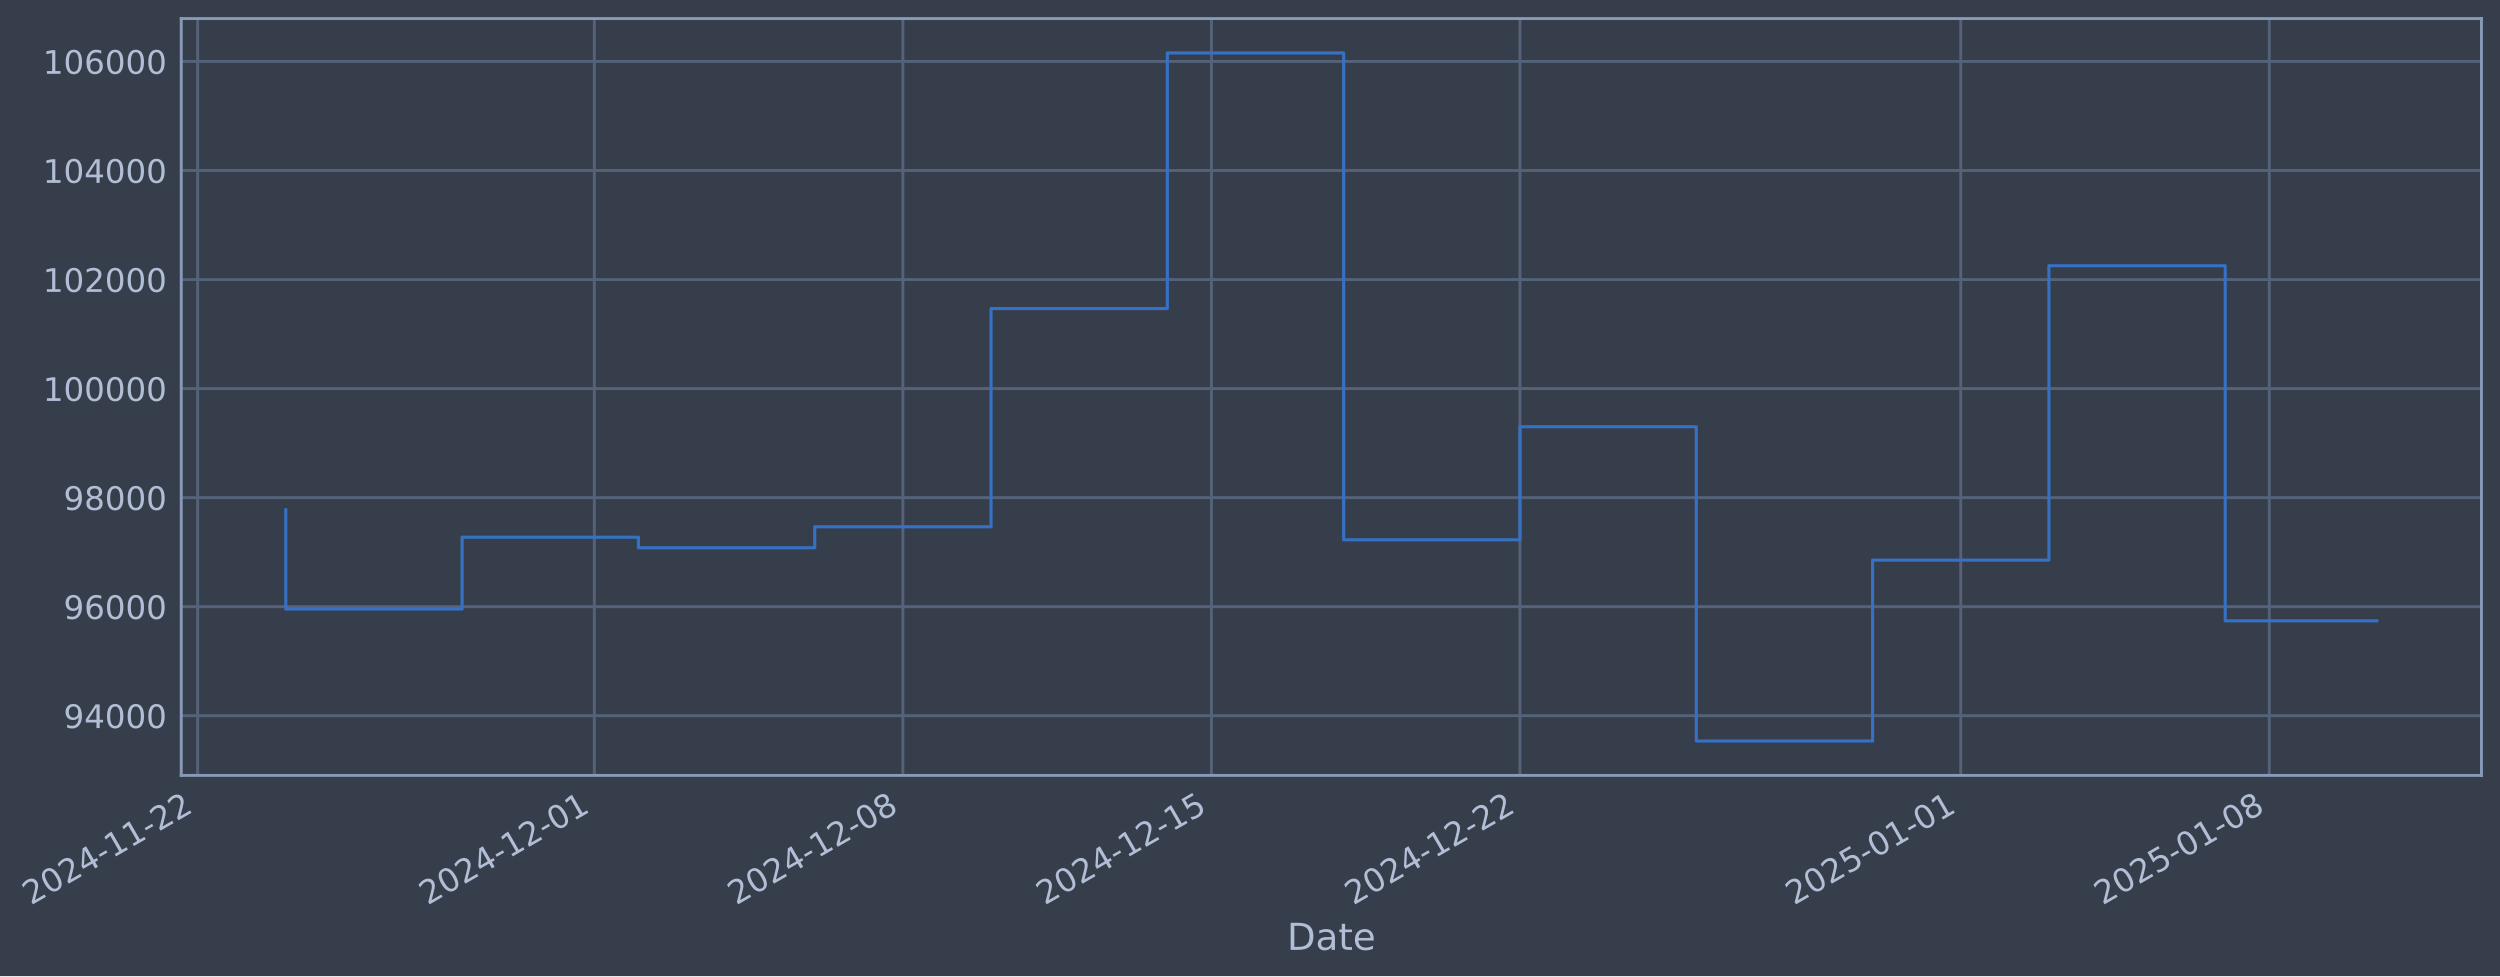
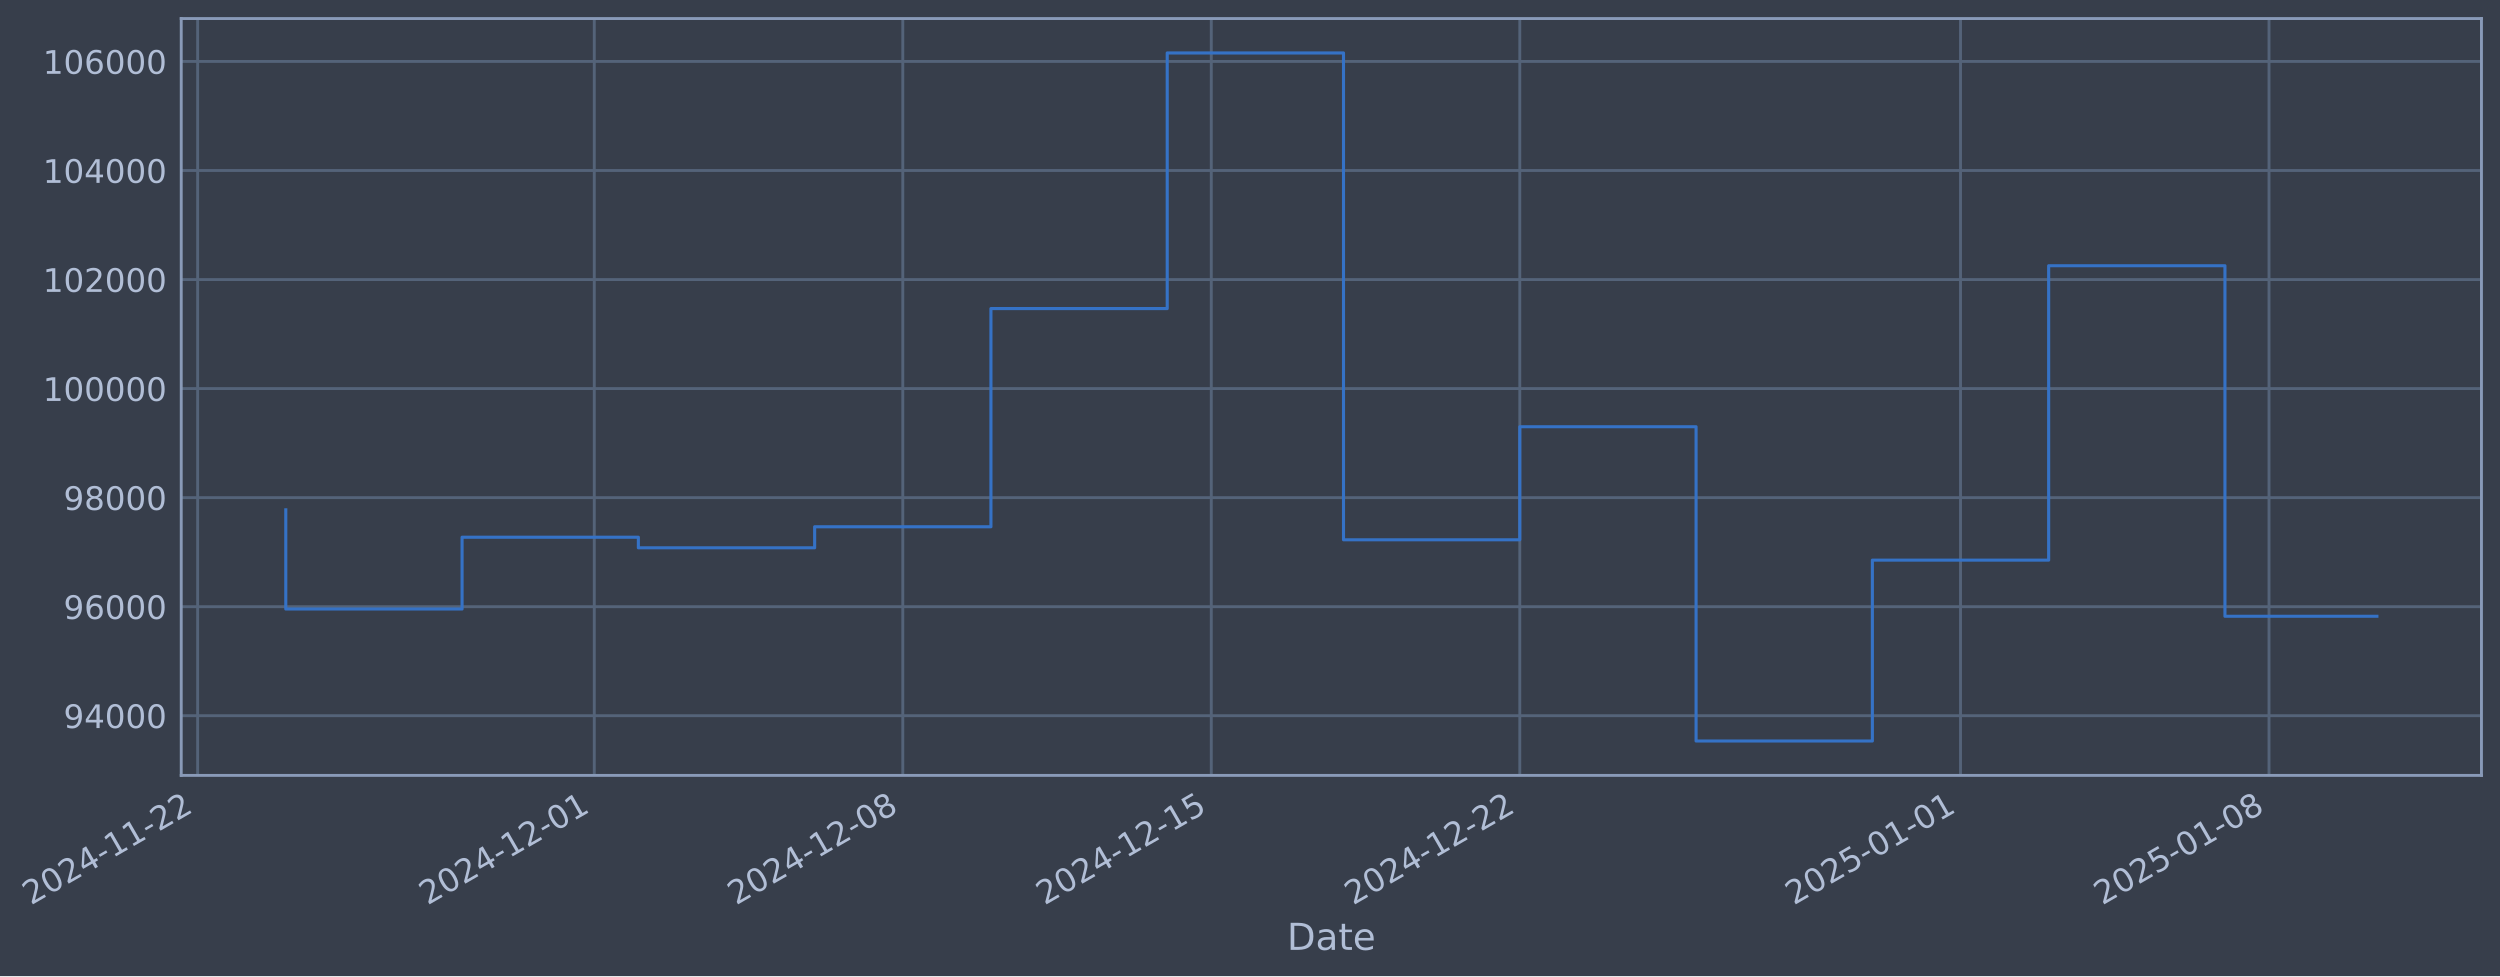
- <svg xmlns="http://www.w3.org/2000/svg" xmlns:xlink="http://www.w3.org/1999/xlink" width="970.347pt" height="378.87pt" viewBox="0 0 970.347 378.87" version="1.1">
+ <svg xmlns="http://www.w3.org/2000/svg" xmlns:xlink="http://www.w3.org/1999/xlink" width="970.342pt" height="378.87pt" viewBox="0 0 970.342 378.87" version="1.1">
  <defs>
    <style type="text/css">*{stroke-linejoin: round; stroke-linecap: butt}</style>
  </defs>
  <g id="figure_1">
    <g id="patch_1">
-       <path d="M 0 378.87  L 970.347 378.87  L 970.347 0  L 0 0  z " style="fill: #373e4b" />
+       <path d="M 0 378.87  L 970.342 378.87  L 970.342 0  L 0 0  z " style="fill: #373e4b" />
    </g>
    <g id="axes_1">
      <g id="patch_2">
-         <path d="M 70.347 300.96  L 963.147 300.96  L 963.147 7.2  L 70.347 7.2  z " style="fill: #373e4b" />
+         <path d="M 70.342 300.96  L 963.142 300.96  L 963.142 7.2  L 70.342 7.2  z " style="fill: #373e4b" />
      </g>
      <g id="matplotlib.axis_1">
        <g id="xtick_1">
          <g id="line2d_1">
-             <path d="M 76.713 300.96  L 76.713 7.2  " clip-path="url(#pc4fcae248f)" style="fill: none; stroke: #546379; stroke-width: 1.12; stroke-linecap: square" />
+             <path d="M 76.713 300.96  L 76.713 7.2  " clip-path="url(#p3814841cf4)" style="fill: none; stroke: #546379; stroke-width: 1.12; stroke-linecap: square" />
          </g>
          <g id="line2d_2" />
          <g id="text_1">
            <g style="fill: #b1bed6" transform="translate(11.98702 351.4642) rotate(-30) scale(0.126 -0.126)">
              <defs>
                <path id="DejaVuSans-32" d="M 1228 531  L 3431 531  L 3431 0  L 469 0  L 469 531  Q 828 903 1448 1529  Q 2069 2156 2228 2338  Q 2531 2678 2651 2914  Q 2772 3150 2772 3378  Q 2772 3750 2511 3984  Q 2250 4219 1831 4219  Q 1534 4219 1204 4116  Q 875 4013 500 3803  L 500 4441  Q 881 4594 1212 4672  Q 1544 4750 1819 4750  Q 2544 4750 2975 4387  Q 3406 4025 3406 3419  Q 3406 3131 3298 2873  Q 3191 2616 2906 2266  Q 2828 2175 2409 1742  Q 1991 1309 1228 531  z " transform="scale(0.015625)" />
                <path id="DejaVuSans-30" d="M 2034 4250  Q 1547 4250 1301 3770  Q 1056 3291 1056 2328  Q 1056 1369 1301 889  Q 1547 409 2034 409  Q 2525 409 2770 889  Q 3016 1369 3016 2328  Q 3016 3291 2770 3770  Q 2525 4250 2034 4250  z M 2034 4750  Q 2819 4750 3233 4129  Q 3647 3509 3647 2328  Q 3647 1150 3233 529  Q 2819 -91 2034 -91  Q 1250 -91 836 529  Q 422 1150 422 2328  Q 422 3509 836 4129  Q 1250 4750 2034 4750  z " transform="scale(0.015625)" />
                <path id="DejaVuSans-34" d="M 2419 4116  L 825 1625  L 2419 1625  L 2419 4116  z M 2253 4666  L 3047 4666  L 3047 1625  L 3713 1625  L 3713 1100  L 3047 1100  L 3047 0  L 2419 0  L 2419 1100  L 313 1100  L 313 1709  L 2253 4666  z " transform="scale(0.015625)" />
                <path id="DejaVuSans-2d" d="M 313 2009  L 1997 2009  L 1997 1497  L 313 1497  L 313 2009  z " transform="scale(0.015625)" />
                <path id="DejaVuSans-31" d="M 794 531  L 1825 531  L 1825 4091  L 703 3866  L 703 4441  L 1819 4666  L 2450 4666  L 2450 531  L 3481 531  L 3481 0  L 794 0  L 794 531  z " transform="scale(0.015625)" />
              </defs>
              <use xlink:href="#DejaVuSans-32" />
              <use xlink:href="#DejaVuSans-30" transform="translate(63.62305 0)" />
              <use xlink:href="#DejaVuSans-32" transform="translate(127.2461 0)" />
              <use xlink:href="#DejaVuSans-34" transform="translate(190.8691 0)" />
              <use xlink:href="#DejaVuSans-2d" transform="translate(254.4922 0)" />
              <use xlink:href="#DejaVuSans-31" transform="translate(290.5762 0)" />
              <use xlink:href="#DejaVuSans-31" transform="translate(354.1992 0)" />
              <use xlink:href="#DejaVuSans-2d" transform="translate(417.8223 0)" />
              <use xlink:href="#DejaVuSans-32" transform="translate(453.9062 0)" />
              <use xlink:href="#DejaVuSans-32" transform="translate(517.5293 0)" />
            </g>
          </g>
        </g>
        <g id="xtick_2">
          <g id="line2d_3">
-             <path d="M 230.686 300.96  L 230.686 7.2  " clip-path="url(#pc4fcae248f)" style="fill: none; stroke: #546379; stroke-width: 1.12; stroke-linecap: square" />
+             <path d="M 230.665 300.96  L 230.665 7.2  " clip-path="url(#p3814841cf4)" style="fill: none; stroke: #546379; stroke-width: 1.12; stroke-linecap: square" />
          </g>
          <g id="line2d_4" />
          <g id="text_2">
-             <g style="fill: #b1bed6" transform="translate(165.961 351.4642) rotate(-30) scale(0.126 -0.126)">
+             <g style="fill: #b1bed6" transform="translate(165.9393 351.4642) rotate(-30) scale(0.126 -0.126)">
              <use xlink:href="#DejaVuSans-32" />
              <use xlink:href="#DejaVuSans-30" transform="translate(63.62305 0)" />
              <use xlink:href="#DejaVuSans-32" transform="translate(127.2461 0)" />
              <use xlink:href="#DejaVuSans-34" transform="translate(190.8691 0)" />
              <use xlink:href="#DejaVuSans-2d" transform="translate(254.4922 0)" />
              <use xlink:href="#DejaVuSans-31" transform="translate(290.5762 0)" />
              <use xlink:href="#DejaVuSans-32" transform="translate(354.1992 0)" />
              <use xlink:href="#DejaVuSans-2d" transform="translate(417.8223 0)" />
              <use xlink:href="#DejaVuSans-30" transform="translate(453.9062 0)" />
              <use xlink:href="#DejaVuSans-31" transform="translate(517.5293 0)" />
            </g>
          </g>
        </g>
        <g id="xtick_3">
          <g id="line2d_5">
-             <path d="M 350.444 300.96  L 350.444 7.2  " clip-path="url(#pc4fcae248f)" style="fill: none; stroke: #546379; stroke-width: 1.12; stroke-linecap: square" />
+             <path d="M 350.406 300.96  L 350.406 7.2  " clip-path="url(#p3814841cf4)" style="fill: none; stroke: #546379; stroke-width: 1.12; stroke-linecap: square" />
          </g>
          <g id="line2d_6" />
          <g id="text_3">
-             <g style="fill: #b1bed6" transform="translate(285.7185 351.4642) rotate(-30) scale(0.126 -0.126)">
+             <g style="fill: #b1bed6" transform="translate(285.68 351.4642) rotate(-30) scale(0.126 -0.126)">
              <defs>
                <path id="DejaVuSans-38" d="M 2034 2216  Q 1584 2216 1326 1975  Q 1069 1734 1069 1313  Q 1069 891 1326 650  Q 1584 409 2034 409  Q 2484 409 2743 651  Q 3003 894 3003 1313  Q 3003 1734 2745 1975  Q 2488 2216 2034 2216  z M 1403 2484  Q 997 2584 770 2862  Q 544 3141 544 3541  Q 544 4100 942 4425  Q 1341 4750 2034 4750  Q 2731 4750 3128 4425  Q 3525 4100 3525 3541  Q 3525 3141 3298 2862  Q 3072 2584 2669 2484  Q 3125 2378 3379 2068  Q 3634 1759 3634 1313  Q 3634 634 3220 271  Q 2806 -91 2034 -91  Q 1263 -91 848 271  Q 434 634 434 1313  Q 434 1759 690 2068  Q 947 2378 1403 2484  z M 1172 3481  Q 1172 3119 1398 2916  Q 1625 2713 2034 2713  Q 2441 2713 2670 2916  Q 2900 3119 2900 3481  Q 2900 3844 2670 4047  Q 2441 4250 2034 4250  Q 1625 4250 1398 4047  Q 1172 3844 1172 3481  z " transform="scale(0.015625)" />
              </defs>
              <use xlink:href="#DejaVuSans-32" />
              <use xlink:href="#DejaVuSans-30" transform="translate(63.62305 0)" />
              <use xlink:href="#DejaVuSans-32" transform="translate(127.2461 0)" />
              <use xlink:href="#DejaVuSans-34" transform="translate(190.8691 0)" />
              <use xlink:href="#DejaVuSans-2d" transform="translate(254.4922 0)" />
              <use xlink:href="#DejaVuSans-31" transform="translate(290.5762 0)" />
              <use xlink:href="#DejaVuSans-32" transform="translate(354.1992 0)" />
              <use xlink:href="#DejaVuSans-2d" transform="translate(417.8223 0)" />
              <use xlink:href="#DejaVuSans-30" transform="translate(453.9062 0)" />
              <use xlink:href="#DejaVuSans-38" transform="translate(517.5293 0)" />
            </g>
          </g>
        </g>
        <g id="xtick_4">
          <g id="line2d_7">
-             <path d="M 470.202 300.96  L 470.202 7.2  " clip-path="url(#pc4fcae248f)" style="fill: none; stroke: #546379; stroke-width: 1.12; stroke-linecap: square" />
+             <path d="M 470.146 300.96  L 470.146 7.2  " clip-path="url(#p3814841cf4)" style="fill: none; stroke: #546379; stroke-width: 1.12; stroke-linecap: square" />
          </g>
          <g id="line2d_8" />
          <g id="text_4">
-             <g style="fill: #b1bed6" transform="translate(405.476 351.4642) rotate(-30) scale(0.126 -0.126)">
+             <g style="fill: #b1bed6" transform="translate(405.4207 351.4642) rotate(-30) scale(0.126 -0.126)">
              <defs>
                <path id="DejaVuSans-35" d="M 691 4666  L 3169 4666  L 3169 4134  L 1269 4134  L 1269 2991  Q 1406 3038 1543 3061  Q 1681 3084 1819 3084  Q 2600 3084 3056 2656  Q 3513 2228 3513 1497  Q 3513 744 3044 326  Q 2575 -91 1722 -91  Q 1428 -91 1123 -41  Q 819 9 494 109  L 494 744  Q 775 591 1075 516  Q 1375 441 1709 441  Q 2250 441 2565 725  Q 2881 1009 2881 1497  Q 2881 1984 2565 2268  Q 2250 2553 1709 2553  Q 1456 2553 1204 2497  Q 953 2441 691 2322  L 691 4666  z " transform="scale(0.015625)" />
              </defs>
              <use xlink:href="#DejaVuSans-32" />
              <use xlink:href="#DejaVuSans-30" transform="translate(63.62305 0)" />
              <use xlink:href="#DejaVuSans-32" transform="translate(127.2461 0)" />
              <use xlink:href="#DejaVuSans-34" transform="translate(190.8691 0)" />
              <use xlink:href="#DejaVuSans-2d" transform="translate(254.4922 0)" />
              <use xlink:href="#DejaVuSans-31" transform="translate(290.5762 0)" />
              <use xlink:href="#DejaVuSans-32" transform="translate(354.1992 0)" />
              <use xlink:href="#DejaVuSans-2d" transform="translate(417.8223 0)" />
              <use xlink:href="#DejaVuSans-31" transform="translate(453.9062 0)" />
              <use xlink:href="#DejaVuSans-35" transform="translate(517.5293 0)" />
            </g>
          </g>
        </g>
        <g id="xtick_5">
          <g id="line2d_9">
-             <path d="M 589.959 300.96  L 589.959 7.2  " clip-path="url(#pc4fcae248f)" style="fill: none; stroke: #546379; stroke-width: 1.12; stroke-linecap: square" />
+             <path d="M 589.887 300.96  L 589.887 7.2  " clip-path="url(#p3814841cf4)" style="fill: none; stroke: #546379; stroke-width: 1.12; stroke-linecap: square" />
          </g>
          <g id="line2d_10" />
          <g id="text_5">
-             <g style="fill: #b1bed6" transform="translate(525.2335 351.4642) rotate(-30) scale(0.126 -0.126)">
+             <g style="fill: #b1bed6" transform="translate(525.1614 351.4642) rotate(-30) scale(0.126 -0.126)">
              <use xlink:href="#DejaVuSans-32" />
              <use xlink:href="#DejaVuSans-30" transform="translate(63.62305 0)" />
              <use xlink:href="#DejaVuSans-32" transform="translate(127.2461 0)" />
              <use xlink:href="#DejaVuSans-34" transform="translate(190.8691 0)" />
              <use xlink:href="#DejaVuSans-2d" transform="translate(254.4922 0)" />
              <use xlink:href="#DejaVuSans-31" transform="translate(290.5762 0)" />
              <use xlink:href="#DejaVuSans-32" transform="translate(354.1992 0)" />
              <use xlink:href="#DejaVuSans-2d" transform="translate(417.8223 0)" />
              <use xlink:href="#DejaVuSans-32" transform="translate(453.9062 0)" />
              <use xlink:href="#DejaVuSans-32" transform="translate(517.5293 0)" />
            </g>
          </g>
        </g>
        <g id="xtick_6">
          <g id="line2d_11">
-             <path d="M 761.041 300.96  L 761.041 7.2  " clip-path="url(#pc4fcae248f)" style="fill: none; stroke: #546379; stroke-width: 1.12; stroke-linecap: square" />
+             <path d="M 760.945 300.96  L 760.945 7.2  " clip-path="url(#p3814841cf4)" style="fill: none; stroke: #546379; stroke-width: 1.12; stroke-linecap: square" />
          </g>
          <g id="line2d_12" />
          <g id="text_6">
-             <g style="fill: #b1bed6" transform="translate(696.3157 351.4642) rotate(-30) scale(0.126 -0.126)">
+             <g style="fill: #b1bed6" transform="translate(696.2195 351.4642) rotate(-30) scale(0.126 -0.126)">
              <use xlink:href="#DejaVuSans-32" />
              <use xlink:href="#DejaVuSans-30" transform="translate(63.62305 0)" />
              <use xlink:href="#DejaVuSans-32" transform="translate(127.2461 0)" />
              <use xlink:href="#DejaVuSans-35" transform="translate(190.8691 0)" />
              <use xlink:href="#DejaVuSans-2d" transform="translate(254.4922 0)" />
              <use xlink:href="#DejaVuSans-30" transform="translate(290.5762 0)" />
              <use xlink:href="#DejaVuSans-31" transform="translate(354.1992 0)" />
              <use xlink:href="#DejaVuSans-2d" transform="translate(417.8223 0)" />
              <use xlink:href="#DejaVuSans-30" transform="translate(453.9062 0)" />
              <use xlink:href="#DejaVuSans-31" transform="translate(517.5293 0)" />
            </g>
          </g>
        </g>
        <g id="xtick_7">
          <g id="line2d_13">
-             <path d="M 880.799 300.96  L 880.799 7.2  " clip-path="url(#pc4fcae248f)" style="fill: none; stroke: #546379; stroke-width: 1.12; stroke-linecap: square" />
+             <path d="M 880.686 300.96  L 880.686 7.2  " clip-path="url(#p3814841cf4)" style="fill: none; stroke: #546379; stroke-width: 1.12; stroke-linecap: square" />
          </g>
          <g id="line2d_14" />
          <g id="text_7">
-             <g style="fill: #b1bed6" transform="translate(816.0732 351.4642) rotate(-30) scale(0.126 -0.126)">
+             <g style="fill: #b1bed6" transform="translate(815.9602 351.4642) rotate(-30) scale(0.126 -0.126)">
              <use xlink:href="#DejaVuSans-32" />
              <use xlink:href="#DejaVuSans-30" transform="translate(63.62305 0)" />
              <use xlink:href="#DejaVuSans-32" transform="translate(127.2461 0)" />
              <use xlink:href="#DejaVuSans-35" transform="translate(190.8691 0)" />
              <use xlink:href="#DejaVuSans-2d" transform="translate(254.4922 0)" />
              <use xlink:href="#DejaVuSans-30" transform="translate(290.5762 0)" />
              <use xlink:href="#DejaVuSans-31" transform="translate(354.1992 0)" />
              <use xlink:href="#DejaVuSans-2d" transform="translate(417.8223 0)" />
              <use xlink:href="#DejaVuSans-30" transform="translate(453.9062 0)" />
              <use xlink:href="#DejaVuSans-38" transform="translate(517.5293 0)" />
            </g>
          </g>
        </g>
        <g id="text_8">
-           <g style="fill: #b1bed6" transform="translate(499.538 368.6753) scale(0.144 -0.144)">
+           <g style="fill: #b1bed6" transform="translate(499.5332 368.6753) scale(0.144 -0.144)">
            <defs>
              <path id="DejaVuSans-44" d="M 1259 4147  L 1259 519  L 2022 519  Q 2988 519 3436 956  Q 3884 1394 3884 2338  Q 3884 3275 3436 3711  Q 2988 4147 2022 4147  L 1259 4147  z M 628 4666  L 1925 4666  Q 3281 4666 3915 4102  Q 4550 3538 4550 2338  Q 4550 1131 3912 565  Q 3275 0 1925 0  L 628 0  L 628 4666  z " transform="scale(0.015625)" />
              <path id="DejaVuSans-61" d="M 2194 1759  Q 1497 1759 1228 1600  Q 959 1441 959 1056  Q 959 750 1161 570  Q 1363 391 1709 391  Q 2188 391 2477 730  Q 2766 1069 2766 1631  L 2766 1759  L 2194 1759  z M 3341 1997  L 3341 0  L 2766 0  L 2766 531  Q 2569 213 2275 61  Q 1981 -91 1556 -91  Q 1019 -91 701 211  Q 384 513 384 1019  Q 384 1609 779 1909  Q 1175 2209 1959 2209  L 2766 2209  L 2766 2266  Q 2766 2663 2505 2880  Q 2244 3097 1772 3097  Q 1472 3097 1187 3025  Q 903 2953 641 2809  L 641 3341  Q 956 3463 1253 3523  Q 1550 3584 1831 3584  Q 2591 3584 2966 3190  Q 3341 2797 3341 1997  z " transform="scale(0.015625)" />
              <path id="DejaVuSans-74" d="M 1172 4494  L 1172 3500  L 2356 3500  L 2356 3053  L 1172 3053  L 1172 1153  Q 1172 725 1289 603  Q 1406 481 1766 481  L 2356 481  L 2356 0  L 1766 0  Q 1100 0 847 248  Q 594 497 594 1153  L 594 3053  L 172 3053  L 172 3500  L 594 3500  L 594 4494  L 1172 4494  z " transform="scale(0.015625)" />
              <path id="DejaVuSans-65" d="M 3597 1894  L 3597 1613  L 953 1613  Q 991 1019 1311 708  Q 1631 397 2203 397  Q 2534 397 2845 478  Q 3156 559 3463 722  L 3463 178  Q 3153 47 2828 -22  Q 2503 -91 2169 -91  Q 1331 -91 842 396  Q 353 884 353 1716  Q 353 2575 817 3079  Q 1281 3584 2069 3584  Q 2775 3584 3186 3129  Q 3597 2675 3597 1894  z M 3022 2063  Q 3016 2534 2758 2815  Q 2500 3097 2075 3097  Q 1594 3097 1305 2825  Q 1016 2553 972 2059  L 3022 2063  z " transform="scale(0.015625)" />
            </defs>
            <use xlink:href="#DejaVuSans-44" />
            <use xlink:href="#DejaVuSans-61" transform="translate(77.00195 0)" />
            <use xlink:href="#DejaVuSans-74" transform="translate(138.2812 0)" />
            <use xlink:href="#DejaVuSans-65" transform="translate(177.4902 0)" />
          </g>
        </g>
      </g>
      <g id="matplotlib.axis_2">
        <g id="ytick_1">
          <g id="line2d_15">
-             <path d="M 70.347 277.797  L 963.147 277.797  " clip-path="url(#pc4fcae248f)" style="fill: none; stroke: #546379; stroke-width: 1.12; stroke-linecap: square" />
+             <path d="M 70.342 277.797  L 963.142 277.797  " clip-path="url(#p3814841cf4)" style="fill: none; stroke: #546379; stroke-width: 1.12; stroke-linecap: square" />
          </g>
          <g id="line2d_16" />
          <g id="text_9">
-             <g style="fill: #b1bed6" transform="translate(24.66339 282.5841) scale(0.126 -0.126)">
+             <g style="fill: #b1bed6" transform="translate(24.65858 282.5841) scale(0.126 -0.126)">
              <defs>
                <path id="DejaVuSans-39" d="M 703 97  L 703 672  Q 941 559 1184 500  Q 1428 441 1663 441  Q 2288 441 2617 861  Q 2947 1281 2994 2138  Q 2813 1869 2534 1725  Q 2256 1581 1919 1581  Q 1219 1581 811 2004  Q 403 2428 403 3163  Q 403 3881 828 4315  Q 1253 4750 1959 4750  Q 2769 4750 3195 4129  Q 3622 3509 3622 2328  Q 3622 1225 3098 567  Q 2575 -91 1691 -91  Q 1453 -91 1209 -44  Q 966 3 703 97  z M 1959 2075  Q 2384 2075 2632 2365  Q 2881 2656 2881 3163  Q 2881 3666 2632 3958  Q 2384 4250 1959 4250  Q 1534 4250 1286 3958  Q 1038 3666 1038 3163  Q 1038 2656 1286 2365  Q 1534 2075 1959 2075  z " transform="scale(0.015625)" />
              </defs>
              <use xlink:href="#DejaVuSans-39" />
              <use xlink:href="#DejaVuSans-34" transform="translate(63.62305 0)" />
              <use xlink:href="#DejaVuSans-30" transform="translate(127.2461 0)" />
              <use xlink:href="#DejaVuSans-30" transform="translate(190.8691 0)" />
              <use xlink:href="#DejaVuSans-30" transform="translate(254.4922 0)" />
            </g>
          </g>
        </g>
        <g id="ytick_2">
          <g id="line2d_17">
-             <path d="M 70.347 235.473  L 963.147 235.473  " clip-path="url(#pc4fcae248f)" style="fill: none; stroke: #546379; stroke-width: 1.12; stroke-linecap: square" />
+             <path d="M 70.342 235.473  L 963.142 235.473  " clip-path="url(#p3814841cf4)" style="fill: none; stroke: #546379; stroke-width: 1.12; stroke-linecap: square" />
          </g>
          <g id="line2d_18" />
          <g id="text_10">
-             <g style="fill: #b1bed6" transform="translate(24.66339 240.2602) scale(0.126 -0.126)">
+             <g style="fill: #b1bed6" transform="translate(24.65858 240.2602) scale(0.126 -0.126)">
              <defs>
                <path id="DejaVuSans-36" d="M 2113 2584  Q 1688 2584 1439 2293  Q 1191 2003 1191 1497  Q 1191 994 1439 701  Q 1688 409 2113 409  Q 2538 409 2786 701  Q 3034 994 3034 1497  Q 3034 2003 2786 2293  Q 2538 2584 2113 2584  z M 3366 4563  L 3366 3988  Q 3128 4100 2886 4159  Q 2644 4219 2406 4219  Q 1781 4219 1451 3797  Q 1122 3375 1075 2522  Q 1259 2794 1537 2939  Q 1816 3084 2150 3084  Q 2853 3084 3261 2657  Q 3669 2231 3669 1497  Q 3669 778 3244 343  Q 2819 -91 2113 -91  Q 1303 -91 875 529  Q 447 1150 447 2328  Q 447 3434 972 4092  Q 1497 4750 2381 4750  Q 2619 4750 2861 4703  Q 3103 4656 3366 4563  z " transform="scale(0.015625)" />
              </defs>
              <use xlink:href="#DejaVuSans-39" />
              <use xlink:href="#DejaVuSans-36" transform="translate(63.62305 0)" />
              <use xlink:href="#DejaVuSans-30" transform="translate(127.2461 0)" />
              <use xlink:href="#DejaVuSans-30" transform="translate(190.8691 0)" />
              <use xlink:href="#DejaVuSans-30" transform="translate(254.4922 0)" />
            </g>
          </g>
        </g>
        <g id="ytick_3">
          <g id="line2d_19">
-             <path d="M 70.347 193.149  L 963.147 193.149  " clip-path="url(#pc4fcae248f)" style="fill: none; stroke: #546379; stroke-width: 1.12; stroke-linecap: square" />
+             <path d="M 70.342 193.149  L 963.142 193.149  " clip-path="url(#p3814841cf4)" style="fill: none; stroke: #546379; stroke-width: 1.12; stroke-linecap: square" />
          </g>
          <g id="line2d_20" />
          <g id="text_11">
-             <g style="fill: #b1bed6" transform="translate(24.66339 197.9364) scale(0.126 -0.126)">
+             <g style="fill: #b1bed6" transform="translate(24.65858 197.9364) scale(0.126 -0.126)">
              <use xlink:href="#DejaVuSans-39" />
              <use xlink:href="#DejaVuSans-38" transform="translate(63.62305 0)" />
              <use xlink:href="#DejaVuSans-30" transform="translate(127.2461 0)" />
              <use xlink:href="#DejaVuSans-30" transform="translate(190.8691 0)" />
              <use xlink:href="#DejaVuSans-30" transform="translate(254.4922 0)" />
            </g>
          </g>
        </g>
        <g id="ytick_4">
          <g id="line2d_21">
-             <path d="M 70.347 150.826  L 963.147 150.826  " clip-path="url(#pc4fcae248f)" style="fill: none; stroke: #546379; stroke-width: 1.12; stroke-linecap: square" />
+             <path d="M 70.342 150.826  L 963.142 150.826  " clip-path="url(#p3814841cf4)" style="fill: none; stroke: #546379; stroke-width: 1.12; stroke-linecap: square" />
          </g>
          <g id="line2d_22" />
          <g id="text_12">
-             <g style="fill: #b1bed6" transform="translate(16.64664 155.6126) scale(0.126 -0.126)">
+             <g style="fill: #b1bed6" transform="translate(16.64183 155.6126) scale(0.126 -0.126)">
              <use xlink:href="#DejaVuSans-31" />
              <use xlink:href="#DejaVuSans-30" transform="translate(63.62305 0)" />
              <use xlink:href="#DejaVuSans-30" transform="translate(127.2461 0)" />
              <use xlink:href="#DejaVuSans-30" transform="translate(190.8691 0)" />
              <use xlink:href="#DejaVuSans-30" transform="translate(254.4922 0)" />
              <use xlink:href="#DejaVuSans-30" transform="translate(318.1152 0)" />
            </g>
          </g>
        </g>
        <g id="ytick_5">
          <g id="line2d_23">
-             <path d="M 70.347 108.502  L 963.147 108.502  " clip-path="url(#pc4fcae248f)" style="fill: none; stroke: #546379; stroke-width: 1.12; stroke-linecap: square" />
+             <path d="M 70.342 108.502  L 963.142 108.502  " clip-path="url(#p3814841cf4)" style="fill: none; stroke: #546379; stroke-width: 1.12; stroke-linecap: square" />
          </g>
          <g id="line2d_24" />
          <g id="text_13">
-             <g style="fill: #b1bed6" transform="translate(16.64664 113.2888) scale(0.126 -0.126)">
+             <g style="fill: #b1bed6" transform="translate(16.64183 113.2888) scale(0.126 -0.126)">
              <use xlink:href="#DejaVuSans-31" />
              <use xlink:href="#DejaVuSans-30" transform="translate(63.62305 0)" />
              <use xlink:href="#DejaVuSans-32" transform="translate(127.2461 0)" />
              <use xlink:href="#DejaVuSans-30" transform="translate(190.8691 0)" />
              <use xlink:href="#DejaVuSans-30" transform="translate(254.4922 0)" />
              <use xlink:href="#DejaVuSans-30" transform="translate(318.1152 0)" />
            </g>
          </g>
        </g>
        <g id="ytick_6">
          <g id="line2d_25">
-             <path d="M 70.347 66.178  L 963.147 66.178  " clip-path="url(#pc4fcae248f)" style="fill: none; stroke: #546379; stroke-width: 1.12; stroke-linecap: square" />
+             <path d="M 70.342 66.178  L 963.142 66.178  " clip-path="url(#p3814841cf4)" style="fill: none; stroke: #546379; stroke-width: 1.12; stroke-linecap: square" />
          </g>
          <g id="line2d_26" />
          <g id="text_14">
-             <g style="fill: #b1bed6" transform="translate(16.64664 70.96502) scale(0.126 -0.126)">
+             <g style="fill: #b1bed6" transform="translate(16.64183 70.96502) scale(0.126 -0.126)">
              <use xlink:href="#DejaVuSans-31" />
              <use xlink:href="#DejaVuSans-30" transform="translate(63.62305 0)" />
              <use xlink:href="#DejaVuSans-34" transform="translate(127.2461 0)" />
              <use xlink:href="#DejaVuSans-30" transform="translate(190.8691 0)" />
              <use xlink:href="#DejaVuSans-30" transform="translate(254.4922 0)" />
              <use xlink:href="#DejaVuSans-30" transform="translate(318.1152 0)" />
            </g>
          </g>
        </g>
        <g id="ytick_7">
          <g id="line2d_27">
-             <path d="M 70.347 23.854  L 963.147 23.854  " clip-path="url(#pc4fcae248f)" style="fill: none; stroke: #546379; stroke-width: 1.12; stroke-linecap: square" />
+             <path d="M 70.342 23.854  L 963.142 23.854  " clip-path="url(#p3814841cf4)" style="fill: none; stroke: #546379; stroke-width: 1.12; stroke-linecap: square" />
          </g>
          <g id="line2d_28" />
          <g id="text_15">
-             <g style="fill: #b1bed6" transform="translate(16.64664 28.64121) scale(0.126 -0.126)">
+             <g style="fill: #b1bed6" transform="translate(16.64183 28.64121) scale(0.126 -0.126)">
              <use xlink:href="#DejaVuSans-31" />
              <use xlink:href="#DejaVuSans-30" transform="translate(63.62305 0)" />
              <use xlink:href="#DejaVuSans-36" transform="translate(127.2461 0)" />
              <use xlink:href="#DejaVuSans-30" transform="translate(190.8691 0)" />
              <use xlink:href="#DejaVuSans-30" transform="translate(254.4922 0)" />
              <use xlink:href="#DejaVuSans-30" transform="translate(318.1152 0)" />
            </g>
          </g>
        </g>
      </g>
      <g id="line2d_29">
-         <path d="M 110.929 197.87  L 110.929 236.383  L 179.362 236.383  L 179.362 208.521  L 247.795 208.521  L 247.795 212.628  L 316.228 212.628  L 316.228 204.459  L 384.66 204.459  L 384.66 119.77  L 453.093 119.77  L 453.093 20.553  L 521.526 20.553  L 521.526 209.517  L 589.959 209.517  L 589.959 165.636  L 658.392 165.636  L 658.392 287.607  L 726.825 287.607  L 726.825 217.409  L 795.258 217.409  L 795.258 103.141  L 863.69 103.141  L 863.69 240.967  L 922.565 240.967  " clip-path="url(#pc4fcae248f)" style="fill: none; stroke: #3572c6; stroke-width: 1.2; stroke-linecap: square" />
+         <path d="M 110.924 197.87  L 110.924 236.383  L 179.347 236.383  L 179.347 208.521  L 247.771 208.521  L 247.771 212.628  L 316.194 212.628  L 316.194 204.459  L 384.617 204.459  L 384.617 119.77  L 453.04 119.77  L 453.04 20.553  L 521.464 20.553  L 521.464 209.517  L 589.887 209.517  L 589.887 165.636  L 658.31 165.636  L 658.31 287.607  L 726.733 287.607  L 726.733 217.409  L 795.157 217.409  L 795.157 103.141  L 863.58 103.141  L 863.58 239.195  L 922.561 239.195  " clip-path="url(#p3814841cf4)" style="fill: none; stroke: #3572c6; stroke-width: 1.2; stroke-linecap: square" />
      </g>
      <g id="patch_3">
-         <path d="M 70.347 300.96  L 70.347 7.2  " style="fill: none; stroke: #899ab8; stroke-width: 1.12; stroke-linejoin: miter; stroke-linecap: square" />
+         <path d="M 70.342 300.96  L 70.342 7.2  " style="fill: none; stroke: #899ab8; stroke-width: 1.12; stroke-linejoin: miter; stroke-linecap: square" />
      </g>
      <g id="patch_4">
-         <path d="M 963.147 300.96  L 963.147 7.2  " style="fill: none; stroke: #899ab8; stroke-width: 1.12; stroke-linejoin: miter; stroke-linecap: square" />
+         <path d="M 963.142 300.96  L 963.142 7.2  " style="fill: none; stroke: #899ab8; stroke-width: 1.12; stroke-linejoin: miter; stroke-linecap: square" />
      </g>
      <g id="patch_5">
-         <path d="M 70.347 300.96  L 963.147 300.96  " style="fill: none; stroke: #899ab8; stroke-width: 1.12; stroke-linejoin: miter; stroke-linecap: square" />
+         <path d="M 70.342 300.96  L 963.142 300.96  " style="fill: none; stroke: #899ab8; stroke-width: 1.12; stroke-linejoin: miter; stroke-linecap: square" />
      </g>
      <g id="patch_6">
-         <path d="M 70.347 7.2  L 963.147 7.2  " style="fill: none; stroke: #899ab8; stroke-width: 1.12; stroke-linejoin: miter; stroke-linecap: square" />
+         <path d="M 70.342 7.2  L 963.142 7.2  " style="fill: none; stroke: #899ab8; stroke-width: 1.12; stroke-linejoin: miter; stroke-linecap: square" />
      </g>
    </g>
  </g>
  <defs>
-     <clipPath id="pc4fcae248f">
-       <rect x="70.347" y="7.2" width="892.8" height="293.76" />
+     <clipPath id="p3814841cf4">
+       <rect x="70.342" y="7.2" width="892.8" height="293.76" />
    </clipPath>
  </defs>
</svg>
